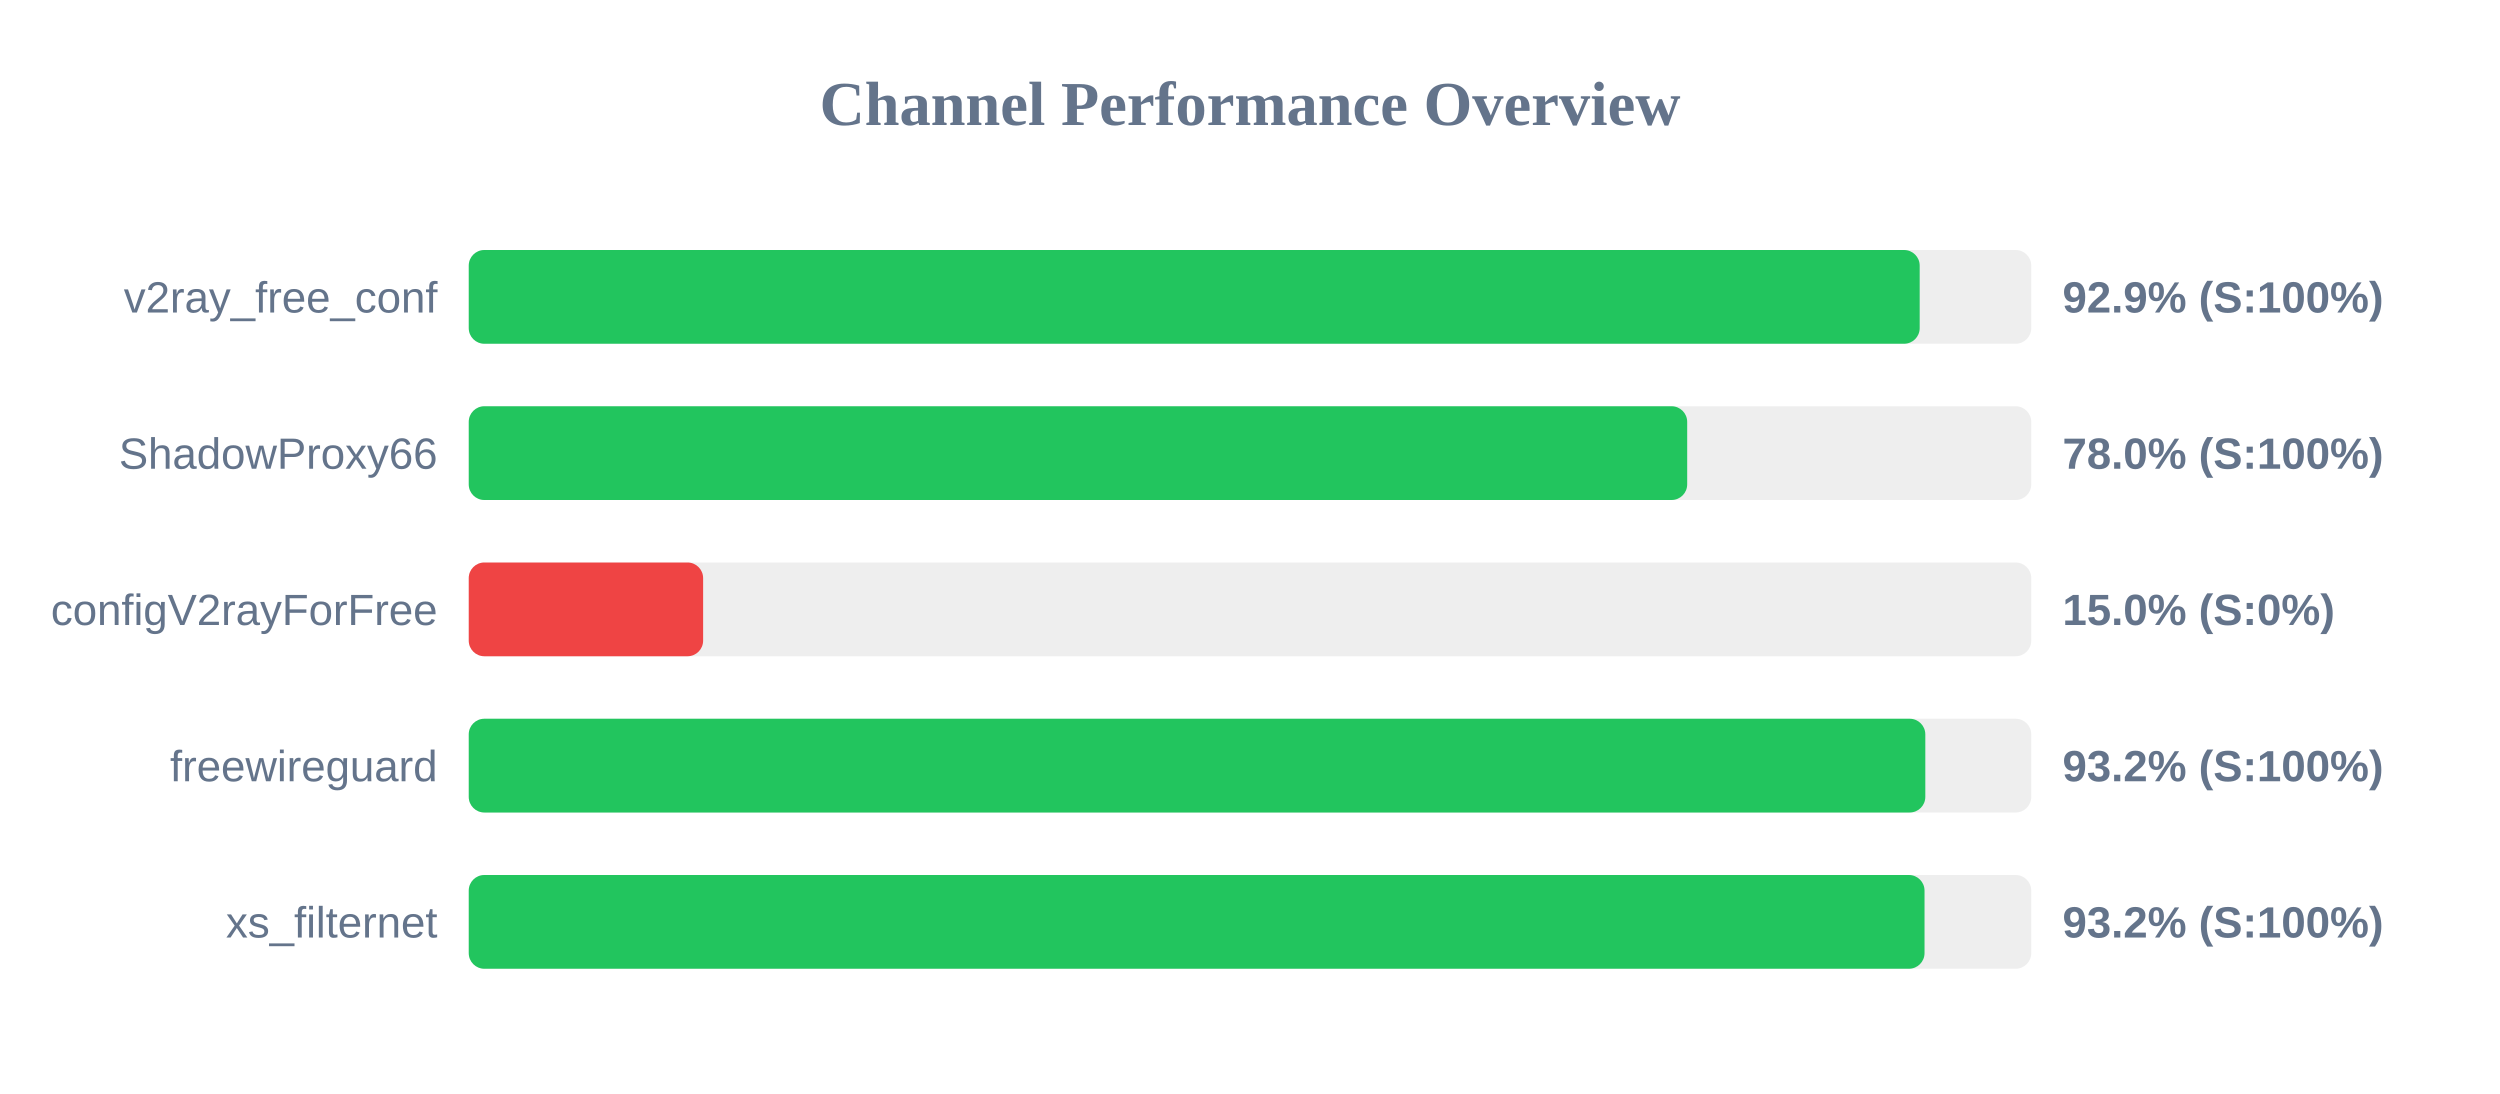
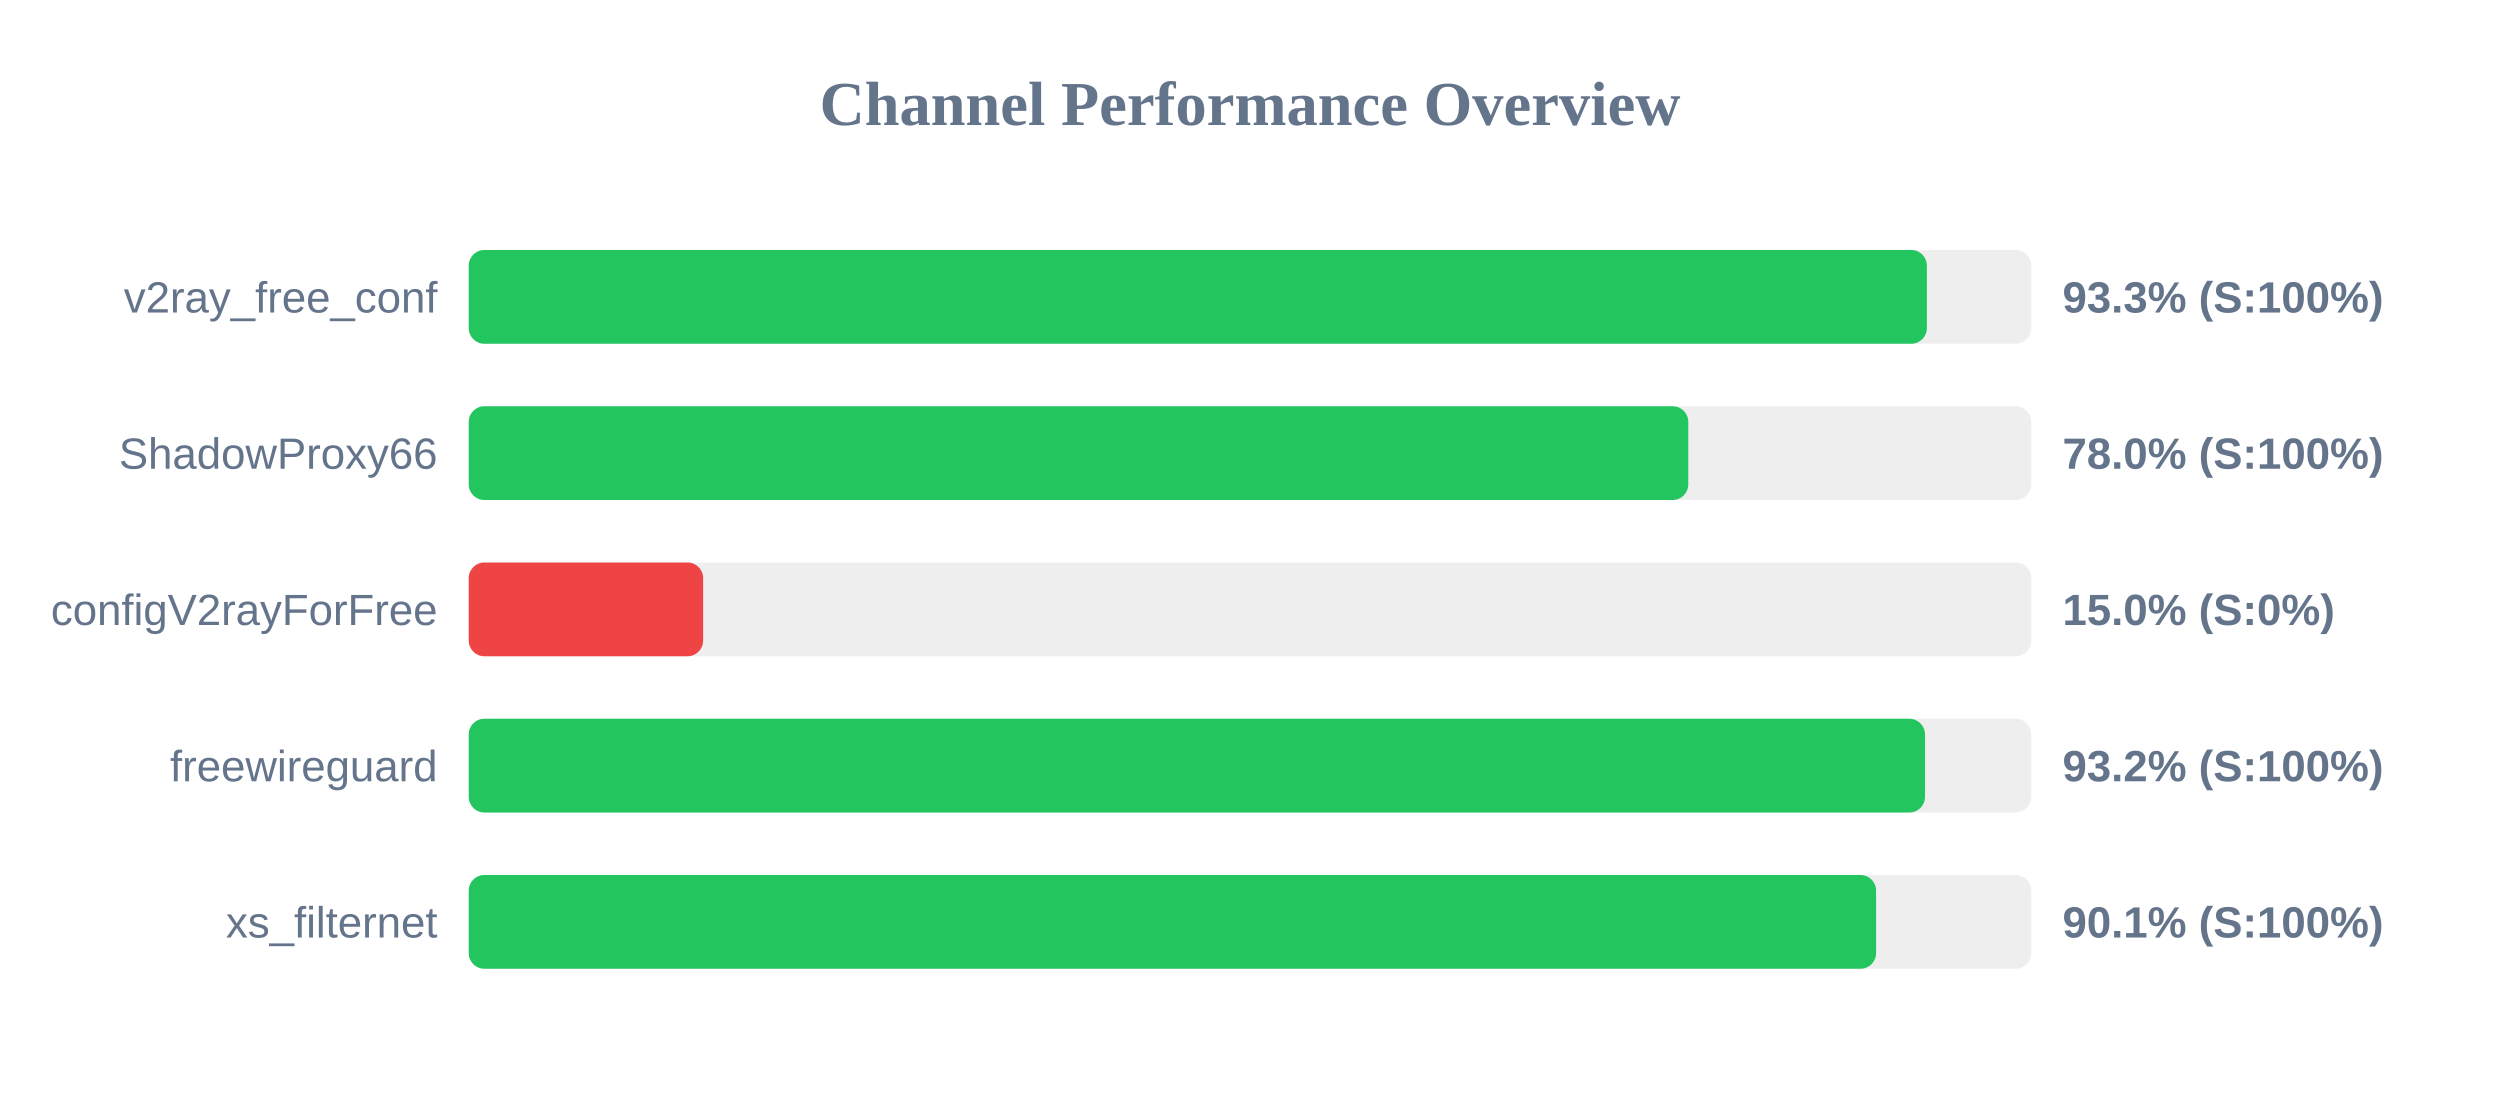
<svg xmlns="http://www.w3.org/2000/svg" width="800" height="350" version="1.1">
  <style>
        .row { font: 14px Arial; fill: #64748b; }
        .score { font: bold 14px Arial; fill: #64748b; }
    </style>
  <text x="400" y="40" text-anchor="middle" font-size="20px" font-weight="bold" fill="#64748b">Channel Performance Overview</text>
  <rect x="150" y="80" width="500" height="30" fill="#eee" rx="5" />
-   <rect x="150" y="80" width="464.3" height="30" fill="#22c55e" rx="5" />
+   <rect x="150" y="80" width="466.6" height="30" fill="#22c55e" rx="5" />
  <text x="140" y="100" text-anchor="end" class="row">v2ray_free_conf</text>
-   <text x="660" y="100" text-anchor="start" class="score">92.9% (S:100%)</text>
+   <text x="660" y="100" text-anchor="start" class="score">93.3% (S:100%)</text>
  <rect x="150" y="130" width="500" height="30" fill="#eee" rx="5" />
-   <rect x="150" y="130" width="389.9" height="30" fill="#22c55e" rx="5" />
+   <rect x="150" y="130" width="390.25" height="30" fill="#22c55e" rx="5" />
  <text x="140" y="150" text-anchor="end" class="row">ShadowProxy66</text>
  <text x="660" y="150" text-anchor="start" class="score">78.0% (S:100%)</text>
  <rect x="150" y="180" width="500" height="30" fill="#eee" rx="5" />
  <rect x="150" y="180" width="75.0" height="30" fill="#ef4444" rx="5" />
  <text x="140" y="200" text-anchor="end" class="row">configV2rayForFree</text>
  <text x="660" y="200" text-anchor="start" class="score">15.0% (S:0%)</text>
  <rect x="150" y="230" width="500" height="30" fill="#eee" rx="5" />
-   <rect x="150" y="230" width="466.1" height="30" fill="#22c55e" rx="5" />
+   <rect x="150" y="230" width="466.0" height="30" fill="#22c55e" rx="5" />
  <text x="140" y="250" text-anchor="end" class="row">freewireguard</text>
  <text x="660" y="250" text-anchor="start" class="score">93.2% (S:100%)</text>
  <rect x="150" y="280" width="500" height="30" fill="#eee" rx="5" />
-   <rect x="150" y="280" width="465.85" height="30" fill="#22c55e" rx="5" />
+   <rect x="150" y="280" width="450.35" height="30" fill="#22c55e" rx="5" />
  <text x="140" y="300" text-anchor="end" class="row">xs_filternet</text>
-   <text x="660" y="300" text-anchor="start" class="score">93.2% (S:100%)</text>
+   <text x="660" y="300" text-anchor="start" class="score">90.1% (S:100%)</text>
</svg>
